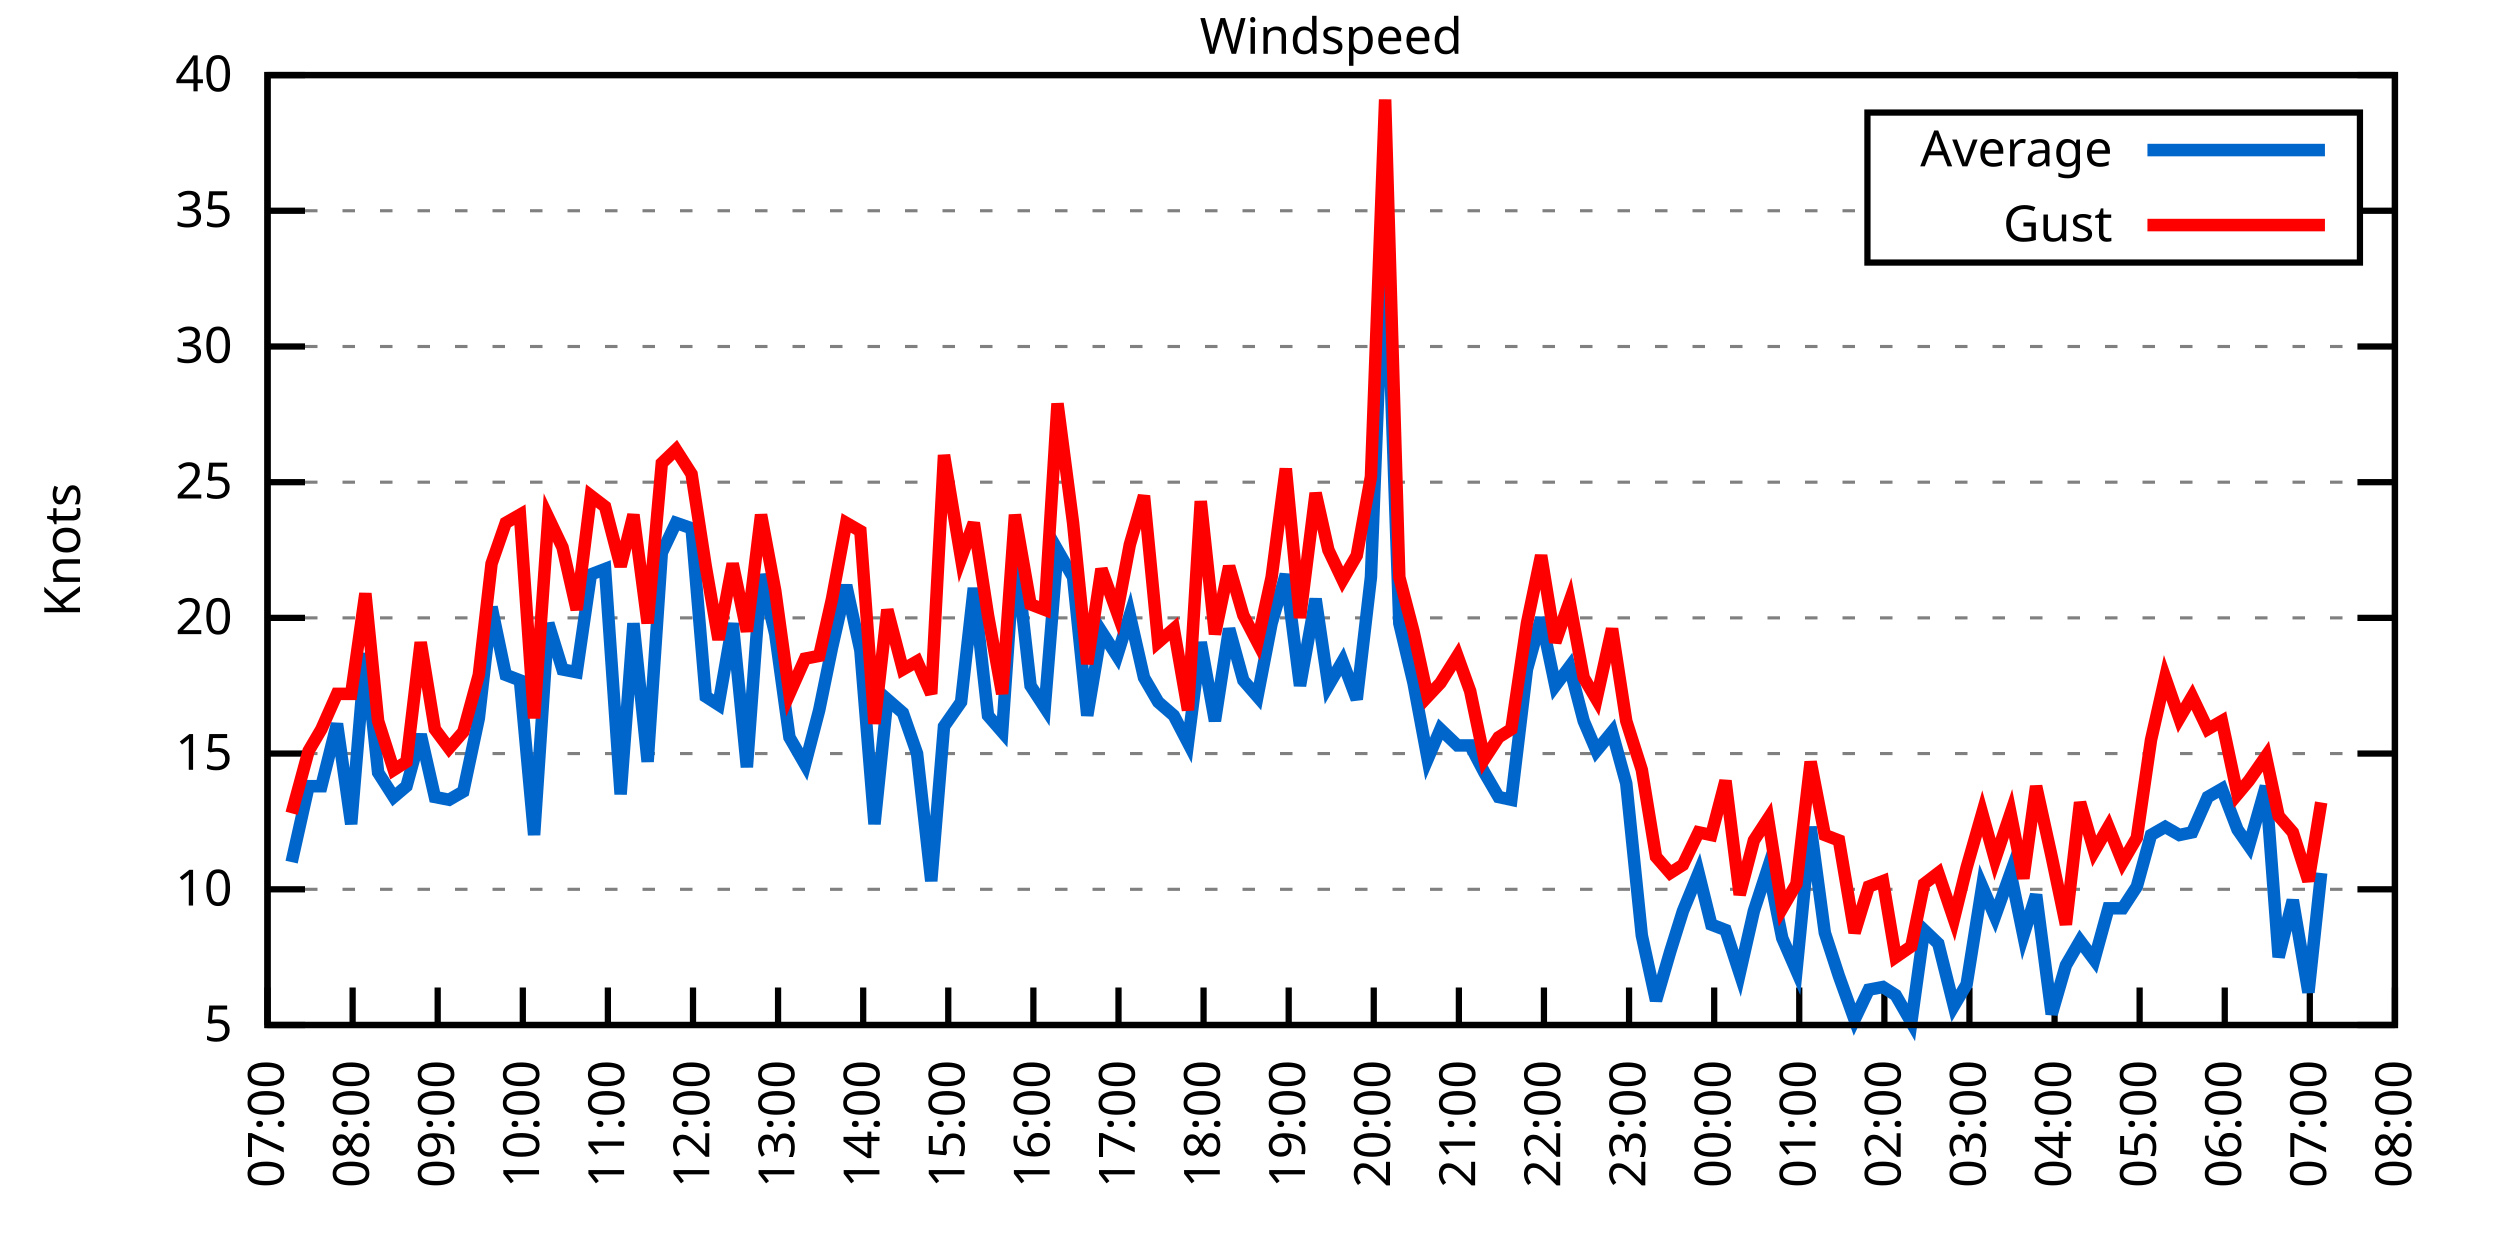
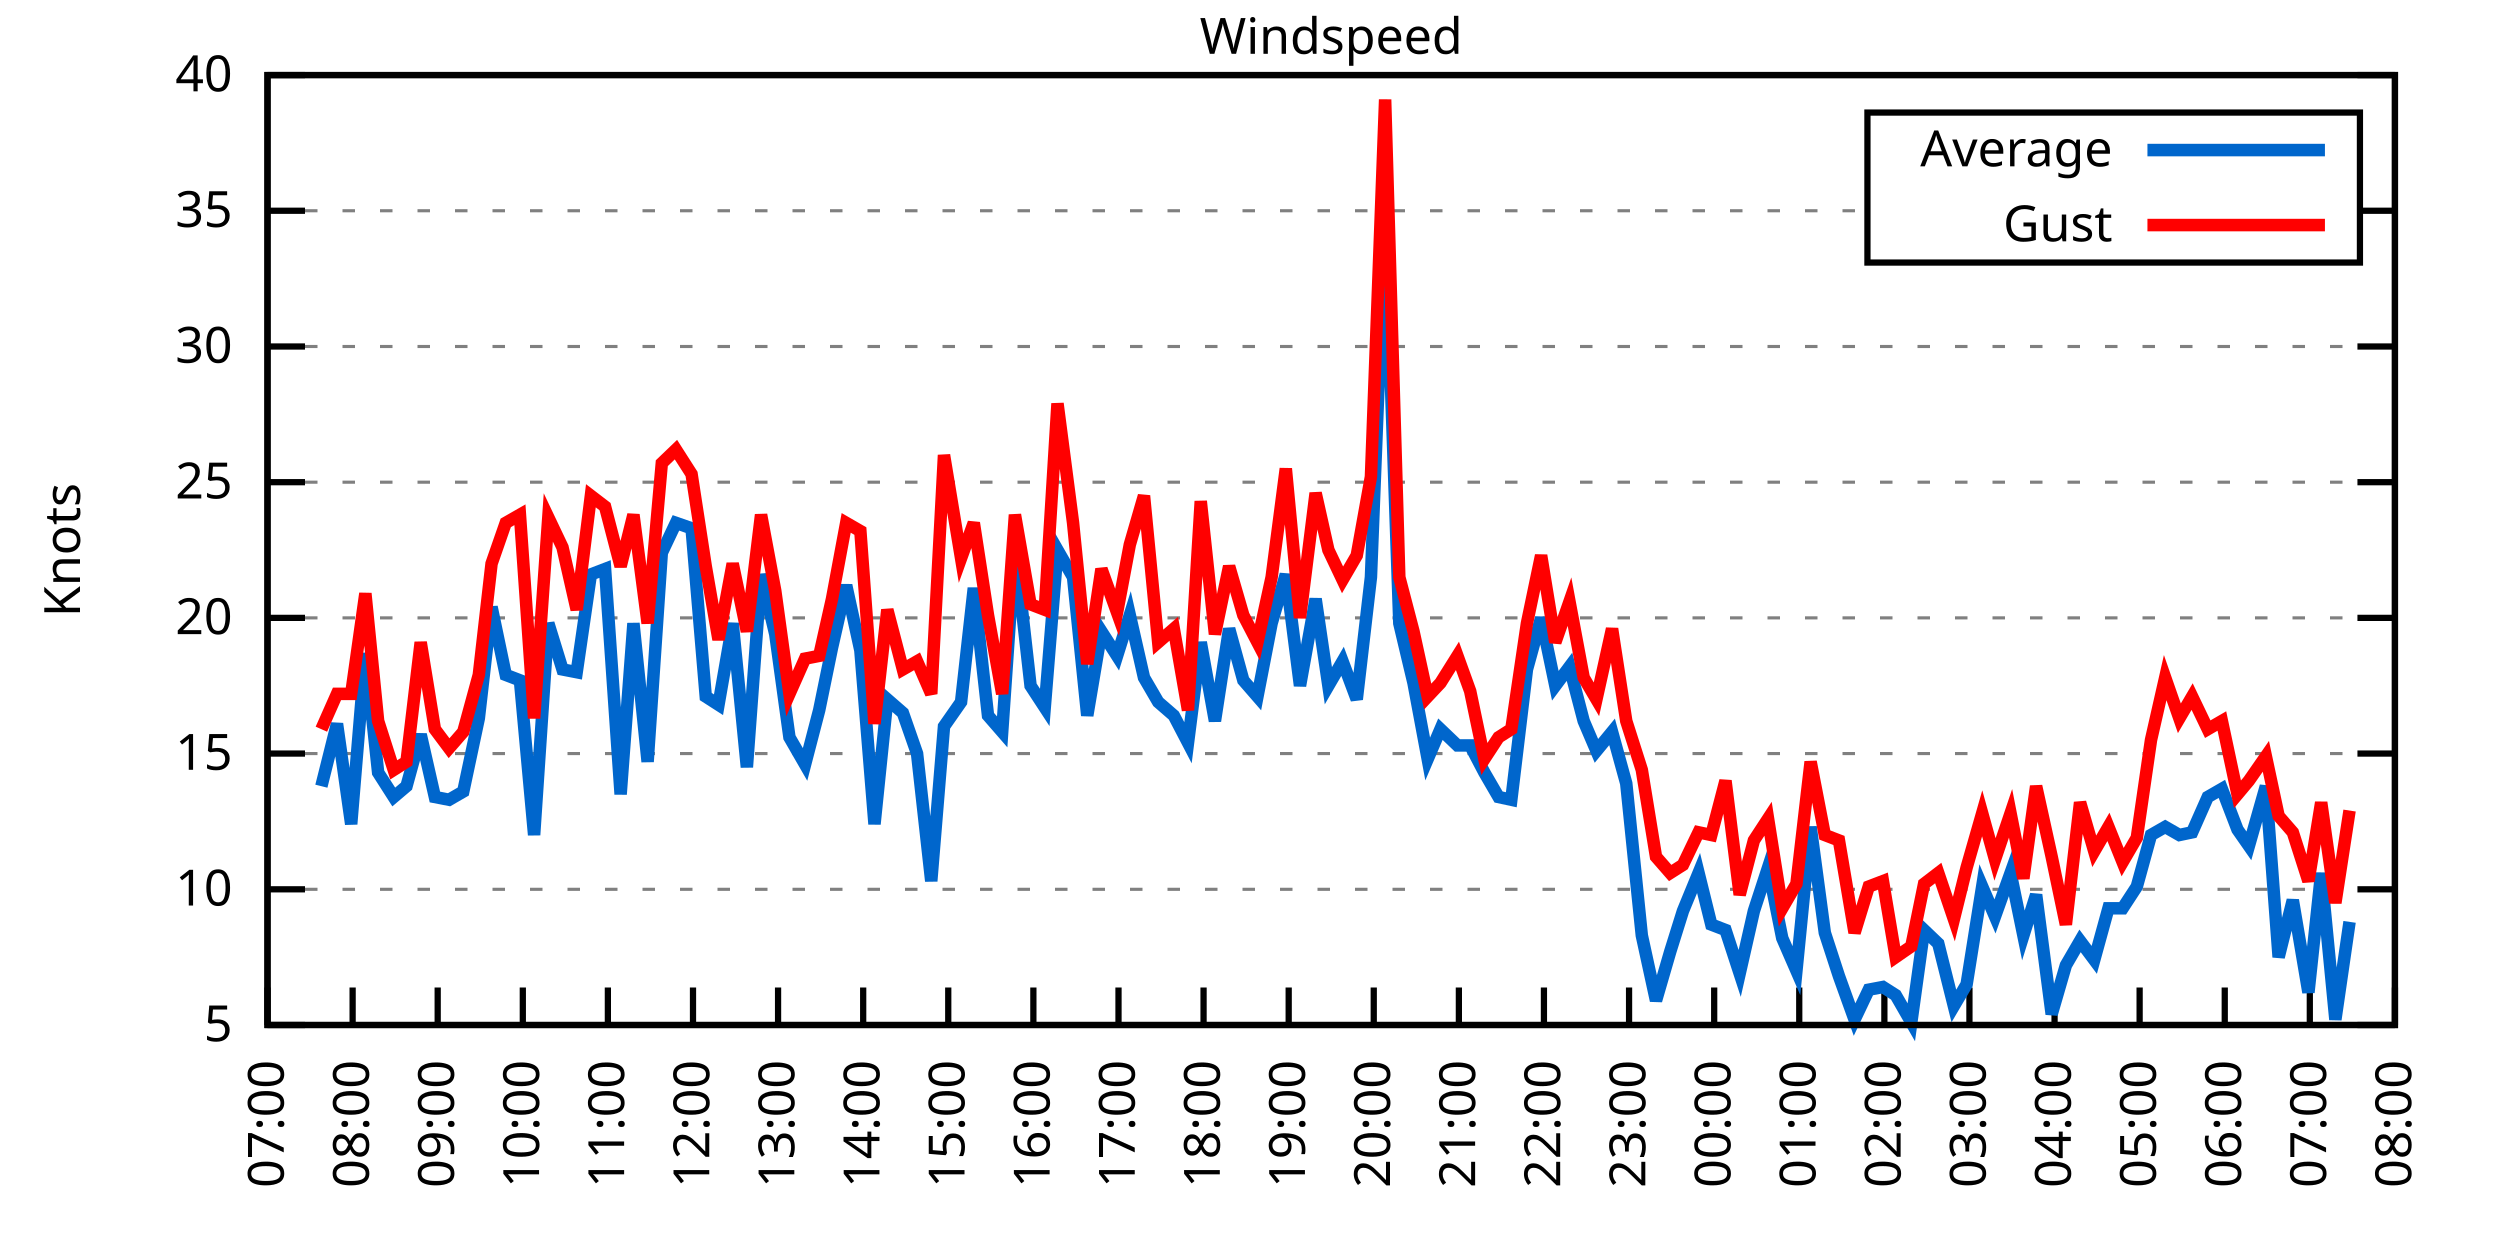
<svg xmlns="http://www.w3.org/2000/svg" xmlns:xlink="http://www.w3.org/1999/xlink" width="400" height="200" viewBox="0 0 400 200">
  <g id="gnuplot_canvas">
    <rect x="0" y="0" width="400" height="200" fill="none" />
    <defs>
      <circle id="gpDot" r="0.5" stroke-width="0.5" stroke="currentColor" />
      <path id="gpPt0" stroke-width="0.333" stroke="currentColor" d="M-1,0 h2 M0,-1 v2" />
      <path id="gpPt1" stroke-width="0.333" stroke="currentColor" d="M-1,-1 L1,1 M1,-1 L-1,1" />
      <path id="gpPt2" stroke-width="0.333" stroke="currentColor" d="M-1,0 L1,0 M0,-1 L0,1 M-1,-1 L1,1 M-1,1 L1,-1" />
      <rect id="gpPt3" stroke-width="0.333" stroke="currentColor" x="-1" y="-1" width="2" height="2" />
      <rect id="gpPt4" stroke-width="0.333" stroke="currentColor" fill="currentColor" x="-1" y="-1" width="2" height="2" />
      <circle id="gpPt5" stroke-width="0.333" stroke="currentColor" cx="0" cy="0" r="1" />
      <use xlink:href="#gpPt5" id="gpPt6" fill="currentColor" stroke="none" />
      <path id="gpPt7" stroke-width="0.333" stroke="currentColor" d="M0,-1.33 L-1.33,0.67 L1.33,0.67 z" />
      <use xlink:href="#gpPt7" id="gpPt8" fill="currentColor" stroke="none" />
      <use xlink:href="#gpPt7" id="gpPt9" stroke="currentColor" transform="rotate(180)" />
      <use xlink:href="#gpPt9" id="gpPt10" fill="currentColor" stroke="none" />
      <use xlink:href="#gpPt3" id="gpPt11" stroke="currentColor" transform="rotate(45)" />
      <use xlink:href="#gpPt11" id="gpPt12" fill="currentColor" stroke="none" />
      <path id="gpPt13" stroke-width="0.333" stroke="currentColor" d="M0,1.330 L1.265,0.411 L0.782,-1.067 L-0.782,-1.076 L-1.265,0.411 z" />
      <use xlink:href="#gpPt13" id="gpPt14" fill="currentColor" stroke="none" />
      <filter id="textbox" filterUnits="objectBoundingBox" x="0" y="0" height="1" width="1">
        <feFlood flood-color="white" flood-opacity="1" result="bgnd" />
        <feComposite in="SourceGraphic" in2="bgnd" operator="atop" />
      </filter>
      <filter id="greybox" filterUnits="objectBoundingBox" x="0" y="0" height="1" width="1">
        <feFlood flood-color="lightgrey" flood-opacity="1" result="grey" />
        <feComposite in="SourceGraphic" in2="grey" operator="atop" />
      </filter>
    </defs>
    <g fill="none" color="white" stroke="currentColor" stroke-width="1.00" stroke-linecap="butt" stroke-linejoin="miter">
</g>
    <g fill="none" color="black" stroke="currentColor" stroke-width="1.00" stroke-linecap="butt" stroke-linejoin="miter">
      <g stroke="none" shape-rendering="crispEdges">
        <polygon fill="rgb(255, 255, 255)" points="42.80,164.00 383.18,164.00 383.18,12.02 42.80,12.02 " />
      </g>
    </g>
    <g fill="none" color="black" stroke="currentColor" stroke-width="1.00" stroke-linecap="butt" stroke-linejoin="miter">
</g>
    <g fill="none" color="black" stroke="black" stroke-width="0.50" stroke-linecap="butt" stroke-linejoin="miter">
</g>
    <g fill="none" color="gray" stroke="currentColor" stroke-width="0.50" stroke-linecap="butt" stroke-linejoin="miter">
      <path stroke="gray" stroke-dasharray="2,4" class="gridline" d="M42.80,164.00 L383.19,164.00  " />
    </g>
    <g fill="none" color="gray" stroke="gray" stroke-width="1.00" stroke-linecap="butt" stroke-linejoin="miter">
</g>
    <g fill="none" color="black" stroke="currentColor" stroke-width="1.00" stroke-linecap="butt" stroke-linejoin="miter">
      <path stroke="black" d="M42.80,164.00 L48.80,164.00 M383.19,164.00 L377.19,164.00  " />
      <g transform="translate(37.20,166.60)" stroke="none" fill="black" font-family="Sans" font-size="8.00" text-anchor="end">
        <text>
          <tspan font-family="Sans"> 5</tspan>
        </text>
      </g>
    </g>
    <g fill="none" color="black" stroke="currentColor" stroke-width="1.00" stroke-linecap="butt" stroke-linejoin="miter">
</g>
    <g fill="none" color="black" stroke="black" stroke-width="0.50" stroke-linecap="butt" stroke-linejoin="miter">
</g>
    <g fill="none" color="gray" stroke="currentColor" stroke-width="0.50" stroke-linecap="butt" stroke-linejoin="miter">
      <path stroke="gray" stroke-dasharray="2,4" class="gridline" d="M42.80,142.29 L383.19,142.29  " />
    </g>
    <g fill="none" color="gray" stroke="gray" stroke-width="1.00" stroke-linecap="butt" stroke-linejoin="miter">
</g>
    <g fill="none" color="black" stroke="currentColor" stroke-width="1.00" stroke-linecap="butt" stroke-linejoin="miter">
      <path stroke="black" d="M42.80,142.29 L48.80,142.29 M383.19,142.29 L377.19,142.29  " />
      <g transform="translate(37.20,144.89)" stroke="none" fill="black" font-family="Sans" font-size="8.00" text-anchor="end">
        <text>
          <tspan font-family="Sans"> 10</tspan>
        </text>
      </g>
    </g>
    <g fill="none" color="black" stroke="currentColor" stroke-width="1.00" stroke-linecap="butt" stroke-linejoin="miter">
</g>
    <g fill="none" color="black" stroke="black" stroke-width="0.50" stroke-linecap="butt" stroke-linejoin="miter">
</g>
    <g fill="none" color="gray" stroke="currentColor" stroke-width="0.50" stroke-linecap="butt" stroke-linejoin="miter">
      <path stroke="gray" stroke-dasharray="2,4" class="gridline" d="M42.80,120.57 L383.19,120.57  " />
    </g>
    <g fill="none" color="gray" stroke="gray" stroke-width="1.00" stroke-linecap="butt" stroke-linejoin="miter">
</g>
    <g fill="none" color="black" stroke="currentColor" stroke-width="1.00" stroke-linecap="butt" stroke-linejoin="miter">
      <path stroke="black" d="M42.80,120.57 L48.80,120.57 M383.19,120.57 L377.19,120.57  " />
      <g transform="translate(37.20,123.17)" stroke="none" fill="black" font-family="Sans" font-size="8.00" text-anchor="end">
        <text>
          <tspan font-family="Sans"> 15</tspan>
        </text>
      </g>
    </g>
    <g fill="none" color="black" stroke="currentColor" stroke-width="1.00" stroke-linecap="butt" stroke-linejoin="miter">
</g>
    <g fill="none" color="black" stroke="black" stroke-width="0.50" stroke-linecap="butt" stroke-linejoin="miter">
</g>
    <g fill="none" color="gray" stroke="currentColor" stroke-width="0.50" stroke-linecap="butt" stroke-linejoin="miter">
      <path stroke="gray" stroke-dasharray="2,4" class="gridline" d="M42.80,98.86 L383.19,98.86  " />
    </g>
    <g fill="none" color="gray" stroke="gray" stroke-width="1.00" stroke-linecap="butt" stroke-linejoin="miter">
</g>
    <g fill="none" color="black" stroke="currentColor" stroke-width="1.00" stroke-linecap="butt" stroke-linejoin="miter">
      <path stroke="black" d="M42.80,98.86 L48.80,98.86 M383.19,98.86 L377.19,98.86  " />
      <g transform="translate(37.20,101.46)" stroke="none" fill="black" font-family="Sans" font-size="8.00" text-anchor="end">
        <text>
          <tspan font-family="Sans"> 20</tspan>
        </text>
      </g>
    </g>
    <g fill="none" color="black" stroke="currentColor" stroke-width="1.00" stroke-linecap="butt" stroke-linejoin="miter">
</g>
    <g fill="none" color="black" stroke="black" stroke-width="0.50" stroke-linecap="butt" stroke-linejoin="miter">
</g>
    <g fill="none" color="gray" stroke="currentColor" stroke-width="0.50" stroke-linecap="butt" stroke-linejoin="miter">
      <path stroke="gray" stroke-dasharray="2,4" class="gridline" d="M42.80,77.15 L383.19,77.15  " />
    </g>
    <g fill="none" color="gray" stroke="gray" stroke-width="1.00" stroke-linecap="butt" stroke-linejoin="miter">
</g>
    <g fill="none" color="black" stroke="currentColor" stroke-width="1.00" stroke-linecap="butt" stroke-linejoin="miter">
      <path stroke="black" d="M42.80,77.15 L48.80,77.15 M383.19,77.15 L377.19,77.15  " />
      <g transform="translate(37.20,79.75)" stroke="none" fill="black" font-family="Sans" font-size="8.00" text-anchor="end">
        <text>
          <tspan font-family="Sans"> 25</tspan>
        </text>
      </g>
    </g>
    <g fill="none" color="black" stroke="currentColor" stroke-width="1.00" stroke-linecap="butt" stroke-linejoin="miter">
</g>
    <g fill="none" color="black" stroke="black" stroke-width="0.50" stroke-linecap="butt" stroke-linejoin="miter">
</g>
    <g fill="none" color="gray" stroke="currentColor" stroke-width="0.50" stroke-linecap="butt" stroke-linejoin="miter">
      <path stroke="gray" stroke-dasharray="2,4" class="gridline" d="M42.80,55.44 L383.19,55.44  " />
    </g>
    <g fill="none" color="gray" stroke="gray" stroke-width="1.00" stroke-linecap="butt" stroke-linejoin="miter">
</g>
    <g fill="none" color="black" stroke="currentColor" stroke-width="1.00" stroke-linecap="butt" stroke-linejoin="miter">
      <path stroke="black" d="M42.80,55.44 L48.80,55.44 M383.19,55.44 L377.19,55.44  " />
      <g transform="translate(37.20,58.04)" stroke="none" fill="black" font-family="Sans" font-size="8.00" text-anchor="end">
        <text>
          <tspan font-family="Sans"> 30</tspan>
        </text>
      </g>
    </g>
    <g fill="none" color="black" stroke="currentColor" stroke-width="1.00" stroke-linecap="butt" stroke-linejoin="miter">
</g>
    <g fill="none" color="black" stroke="black" stroke-width="0.50" stroke-linecap="butt" stroke-linejoin="miter">
</g>
    <g fill="none" color="gray" stroke="currentColor" stroke-width="0.50" stroke-linecap="butt" stroke-linejoin="miter">
      <path stroke="gray" stroke-dasharray="2,4" class="gridline" d="M42.80,33.72 L298.79,33.72 M377.59,33.72 L383.19,33.72  " />
    </g>
    <g fill="none" color="gray" stroke="gray" stroke-width="1.00" stroke-linecap="butt" stroke-linejoin="miter">
</g>
    <g fill="none" color="black" stroke="currentColor" stroke-width="1.00" stroke-linecap="butt" stroke-linejoin="miter">
      <path stroke="black" d="M42.80,33.72 L48.80,33.72 M383.19,33.72 L377.19,33.72  " />
      <g transform="translate(37.20,36.32)" stroke="none" fill="black" font-family="Sans" font-size="8.00" text-anchor="end">
        <text>
          <tspan font-family="Sans"> 35</tspan>
        </text>
      </g>
    </g>
    <g fill="none" color="black" stroke="currentColor" stroke-width="1.00" stroke-linecap="butt" stroke-linejoin="miter">
</g>
    <g fill="none" color="black" stroke="black" stroke-width="0.50" stroke-linecap="butt" stroke-linejoin="miter">
</g>
    <g fill="none" color="gray" stroke="currentColor" stroke-width="0.50" stroke-linecap="butt" stroke-linejoin="miter">
      <path stroke="gray" stroke-dasharray="2,4" class="gridline" d="M42.80,12.01 L383.19,12.01  " />
    </g>
    <g fill="none" color="gray" stroke="gray" stroke-width="1.00" stroke-linecap="butt" stroke-linejoin="miter">
</g>
    <g fill="none" color="black" stroke="currentColor" stroke-width="1.00" stroke-linecap="butt" stroke-linejoin="miter">
      <path stroke="black" d="M42.80,12.01 L48.80,12.01 M383.19,12.01 L377.19,12.01  " />
      <g transform="translate(37.20,14.61)" stroke="none" fill="black" font-family="Sans" font-size="8.00" text-anchor="end">
        <text>
          <tspan font-family="Sans"> 40</tspan>
        </text>
      </g>
    </g>
    <g fill="none" color="black" stroke="currentColor" stroke-width="1.00" stroke-linecap="butt" stroke-linejoin="miter">
      <path stroke="black" d="M42.80,164.00 L42.80,158.00  " />
      <g transform="translate(45.40,169.60) rotate(270.00)" stroke="none" fill="black" font-family="Sans" font-size="8.00" text-anchor="end">
        <text>
          <tspan font-family="Sans">07:00</tspan>
        </text>
      </g>
    </g>
    <g fill="none" color="black" stroke="currentColor" stroke-width="1.00" stroke-linecap="butt" stroke-linejoin="miter">
      <path stroke="black" d="M56.42,164.00 L56.42,158.00  " />
      <g transform="translate(59.02,169.60) rotate(270.00)" stroke="none" fill="black" font-family="Sans" font-size="8.00" text-anchor="end">
        <text>
          <tspan font-family="Sans">08:00</tspan>
        </text>
      </g>
    </g>
    <g fill="none" color="black" stroke="currentColor" stroke-width="1.00" stroke-linecap="butt" stroke-linejoin="miter">
      <path stroke="black" d="M70.03,164.00 L70.03,158.00  " />
      <g transform="translate(72.63,169.60) rotate(270.00)" stroke="none" fill="black" font-family="Sans" font-size="8.00" text-anchor="end">
        <text>
          <tspan font-family="Sans">09:00</tspan>
        </text>
      </g>
    </g>
    <g fill="none" color="black" stroke="currentColor" stroke-width="1.00" stroke-linecap="butt" stroke-linejoin="miter">
      <path stroke="black" d="M83.65,164.00 L83.65,158.00  " />
      <g transform="translate(86.25,169.60) rotate(270.00)" stroke="none" fill="black" font-family="Sans" font-size="8.00" text-anchor="end">
        <text>
          <tspan font-family="Sans">10:00</tspan>
        </text>
      </g>
    </g>
    <g fill="none" color="black" stroke="currentColor" stroke-width="1.00" stroke-linecap="butt" stroke-linejoin="miter">
      <path stroke="black" d="M97.26,164.00 L97.26,158.00  " />
      <g transform="translate(99.86,169.60) rotate(270.00)" stroke="none" fill="black" font-family="Sans" font-size="8.00" text-anchor="end">
        <text>
          <tspan font-family="Sans">11:00</tspan>
        </text>
      </g>
    </g>
    <g fill="none" color="black" stroke="currentColor" stroke-width="1.00" stroke-linecap="butt" stroke-linejoin="miter">
      <path stroke="black" d="M110.88,164.00 L110.88,158.00  " />
      <g transform="translate(113.48,169.60) rotate(270.00)" stroke="none" fill="black" font-family="Sans" font-size="8.00" text-anchor="end">
        <text>
          <tspan font-family="Sans">12:00</tspan>
        </text>
      </g>
    </g>
    <g fill="none" color="black" stroke="currentColor" stroke-width="1.00" stroke-linecap="butt" stroke-linejoin="miter">
      <path stroke="black" d="M124.49,164.00 L124.49,158.00  " />
      <g transform="translate(127.09,169.60) rotate(270.00)" stroke="none" fill="black" font-family="Sans" font-size="8.00" text-anchor="end">
        <text>
          <tspan font-family="Sans">13:00</tspan>
        </text>
      </g>
    </g>
    <g fill="none" color="black" stroke="currentColor" stroke-width="1.00" stroke-linecap="butt" stroke-linejoin="miter">
      <path stroke="black" d="M138.11,164.00 L138.11,158.00  " />
      <g transform="translate(140.71,169.60) rotate(270.00)" stroke="none" fill="black" font-family="Sans" font-size="8.00" text-anchor="end">
        <text>
          <tspan font-family="Sans">14:00</tspan>
        </text>
      </g>
    </g>
    <g fill="none" color="black" stroke="currentColor" stroke-width="1.00" stroke-linecap="butt" stroke-linejoin="miter">
      <path stroke="black" d="M151.72,164.00 L151.72,158.00  " />
      <g transform="translate(154.32,169.60) rotate(270.00)" stroke="none" fill="black" font-family="Sans" font-size="8.00" text-anchor="end">
        <text>
          <tspan font-family="Sans">15:00</tspan>
        </text>
      </g>
    </g>
    <g fill="none" color="black" stroke="currentColor" stroke-width="1.00" stroke-linecap="butt" stroke-linejoin="miter">
      <path stroke="black" d="M165.34,164.00 L165.34,158.00  " />
      <g transform="translate(167.94,169.60) rotate(270.00)" stroke="none" fill="black" font-family="Sans" font-size="8.00" text-anchor="end">
        <text>
          <tspan font-family="Sans">16:00</tspan>
        </text>
      </g>
    </g>
    <g fill="none" color="black" stroke="currentColor" stroke-width="1.00" stroke-linecap="butt" stroke-linejoin="miter">
      <path stroke="black" d="M178.96,164.00 L178.96,158.00  " />
      <g transform="translate(181.56,169.60) rotate(270.00)" stroke="none" fill="black" font-family="Sans" font-size="8.00" text-anchor="end">
        <text>
          <tspan font-family="Sans">17:00</tspan>
        </text>
      </g>
    </g>
    <g fill="none" color="black" stroke="currentColor" stroke-width="1.00" stroke-linecap="butt" stroke-linejoin="miter">
      <path stroke="black" d="M192.57,164.00 L192.57,158.00  " />
      <g transform="translate(195.17,169.60) rotate(270.00)" stroke="none" fill="black" font-family="Sans" font-size="8.00" text-anchor="end">
        <text>
          <tspan font-family="Sans">18:00</tspan>
        </text>
      </g>
    </g>
    <g fill="none" color="black" stroke="currentColor" stroke-width="1.00" stroke-linecap="butt" stroke-linejoin="miter">
      <path stroke="black" d="M206.19,164.00 L206.19,158.00  " />
      <g transform="translate(208.79,169.60) rotate(270.00)" stroke="none" fill="black" font-family="Sans" font-size="8.00" text-anchor="end">
        <text>
          <tspan font-family="Sans">19:00</tspan>
        </text>
      </g>
    </g>
    <g fill="none" color="black" stroke="currentColor" stroke-width="1.00" stroke-linecap="butt" stroke-linejoin="miter">
      <path stroke="black" d="M219.80,164.00 L219.80,158.00  " />
      <g transform="translate(222.40,169.60) rotate(270.00)" stroke="none" fill="black" font-family="Sans" font-size="8.00" text-anchor="end">
        <text>
          <tspan font-family="Sans">20:00</tspan>
        </text>
      </g>
    </g>
    <g fill="none" color="black" stroke="currentColor" stroke-width="1.00" stroke-linecap="butt" stroke-linejoin="miter">
      <path stroke="black" d="M233.42,164.00 L233.42,158.00  " />
      <g transform="translate(236.02,169.60) rotate(270.00)" stroke="none" fill="black" font-family="Sans" font-size="8.00" text-anchor="end">
        <text>
          <tspan font-family="Sans">21:00</tspan>
        </text>
      </g>
    </g>
    <g fill="none" color="black" stroke="currentColor" stroke-width="1.00" stroke-linecap="butt" stroke-linejoin="miter">
      <path stroke="black" d="M247.03,164.00 L247.03,158.00  " />
      <g transform="translate(249.63,169.60) rotate(270.00)" stroke="none" fill="black" font-family="Sans" font-size="8.00" text-anchor="end">
        <text>
          <tspan font-family="Sans">22:00</tspan>
        </text>
      </g>
    </g>
    <g fill="none" color="black" stroke="currentColor" stroke-width="1.00" stroke-linecap="butt" stroke-linejoin="miter">
      <path stroke="black" d="M260.65,164.00 L260.65,158.00  " />
      <g transform="translate(263.25,169.60) rotate(270.00)" stroke="none" fill="black" font-family="Sans" font-size="8.00" text-anchor="end">
        <text>
          <tspan font-family="Sans">23:00</tspan>
        </text>
      </g>
    </g>
    <g fill="none" color="black" stroke="currentColor" stroke-width="1.00" stroke-linecap="butt" stroke-linejoin="miter">
      <path stroke="black" d="M274.27,164.00 L274.27,158.00  " />
      <g transform="translate(276.87,169.60) rotate(270.00)" stroke="none" fill="black" font-family="Sans" font-size="8.00" text-anchor="end">
        <text>
          <tspan font-family="Sans">00:00</tspan>
        </text>
      </g>
    </g>
    <g fill="none" color="black" stroke="currentColor" stroke-width="1.00" stroke-linecap="butt" stroke-linejoin="miter">
      <path stroke="black" d="M287.88,164.00 L287.88,158.00  " />
      <g transform="translate(290.48,169.60) rotate(270.00)" stroke="none" fill="black" font-family="Sans" font-size="8.00" text-anchor="end">
        <text>
          <tspan font-family="Sans">01:00</tspan>
        </text>
      </g>
    </g>
    <g fill="none" color="black" stroke="currentColor" stroke-width="1.00" stroke-linecap="butt" stroke-linejoin="miter">
      <path stroke="black" d="M301.50,164.00 L301.50,158.00  " />
      <g transform="translate(304.10,169.60) rotate(270.00)" stroke="none" fill="black" font-family="Sans" font-size="8.00" text-anchor="end">
        <text>
          <tspan font-family="Sans">02:00</tspan>
        </text>
      </g>
    </g>
    <g fill="none" color="black" stroke="currentColor" stroke-width="1.00" stroke-linecap="butt" stroke-linejoin="miter">
      <path stroke="black" d="M315.11,164.00 L315.11,158.00  " />
      <g transform="translate(317.71,169.60) rotate(270.00)" stroke="none" fill="black" font-family="Sans" font-size="8.00" text-anchor="end">
        <text>
          <tspan font-family="Sans">03:00</tspan>
        </text>
      </g>
    </g>
    <g fill="none" color="black" stroke="currentColor" stroke-width="1.00" stroke-linecap="butt" stroke-linejoin="miter">
      <path stroke="black" d="M328.73,164.00 L328.73,158.00  " />
      <g transform="translate(331.33,169.60) rotate(270.00)" stroke="none" fill="black" font-family="Sans" font-size="8.00" text-anchor="end">
        <text>
          <tspan font-family="Sans">04:00</tspan>
        </text>
      </g>
    </g>
    <g fill="none" color="black" stroke="currentColor" stroke-width="1.00" stroke-linecap="butt" stroke-linejoin="miter">
      <path stroke="black" d="M342.34,164.00 L342.34,158.00  " />
      <g transform="translate(344.94,169.60) rotate(270.00)" stroke="none" fill="black" font-family="Sans" font-size="8.00" text-anchor="end">
        <text>
          <tspan font-family="Sans">05:00</tspan>
        </text>
      </g>
    </g>
    <g fill="none" color="black" stroke="currentColor" stroke-width="1.00" stroke-linecap="butt" stroke-linejoin="miter">
      <path stroke="black" d="M355.96,164.00 L355.96,158.00  " />
      <g transform="translate(358.56,169.60) rotate(270.00)" stroke="none" fill="black" font-family="Sans" font-size="8.00" text-anchor="end">
        <text>
          <tspan font-family="Sans">06:00</tspan>
        </text>
      </g>
    </g>
    <g fill="none" color="black" stroke="currentColor" stroke-width="1.00" stroke-linecap="butt" stroke-linejoin="miter">
      <path stroke="black" d="M369.57,164.00 L369.57,158.00  " />
      <g transform="translate(372.17,169.60) rotate(270.00)" stroke="none" fill="black" font-family="Sans" font-size="8.00" text-anchor="end">
        <text>
          <tspan font-family="Sans">07:00</tspan>
        </text>
      </g>
    </g>
    <g fill="none" color="black" stroke="currentColor" stroke-width="1.00" stroke-linecap="butt" stroke-linejoin="miter">
      <path stroke="black" d="M383.19,164.00 L383.19,158.00  " />
      <g transform="translate(385.79,169.60) rotate(270.00)" stroke="none" fill="black" font-family="Sans" font-size="8.00" text-anchor="end">
        <text>
          <tspan font-family="Sans">08:00</tspan>
        </text>
      </g>
    </g>
    <g fill="none" color="black" stroke="currentColor" stroke-width="1.00" stroke-linecap="butt" stroke-linejoin="miter">
</g>
    <g fill="none" color="black" stroke="currentColor" stroke-width="1.00" stroke-linecap="butt" stroke-linejoin="miter">
      <path stroke="black" d="M42.80,12.01 L42.80,164.00 L383.19,164.00 L383.19,12.01 L42.80,12.01 Z  " />
    </g>
    <g fill="none" color="black" stroke="currentColor" stroke-width="1.00" stroke-linecap="butt" stroke-linejoin="miter">
</g>
    <g fill="none" color="black" stroke="currentColor" stroke-width="1.00" stroke-linecap="butt" stroke-linejoin="miter">
      <path stroke="black" d="M298.79,42.01 L298.79,18.01 L377.59,18.01 L377.59,42.01 L298.79,42.01 Z  " />
    </g>
    <g id="Windspeed_plot_1">
      <g fill="none" color="white" stroke="black" stroke-width="2.00" stroke-linecap="butt" stroke-linejoin="miter">
</g>
      <g fill="none" color="black" stroke="currentColor" stroke-width="2.00" stroke-linecap="butt" stroke-linejoin="miter">
        <g transform="translate(337.99,26.61)" stroke="none" fill="black" font-family="Sans" font-size="8.00" text-anchor="end">
          <text>
            <tspan font-family="Sans">Average</tspan>
          </text>
        </g>
      </g>
      <g fill="none" color="black" stroke="currentColor" stroke-width="2.00" stroke-linecap="butt" stroke-linejoin="miter">
-         <path stroke="rgb(  0, 102, 204)" d="M343.59,24.01 L371.99,24.01 M46.66,137.94 L49.38,125.79 L51.42,125.79 L53.92,115.80 L56.19,131.86 L58.46,104.51   L60.50,123.61 L63.00,127.52 L65.04,125.79 L67.31,117.53 L69.58,127.52 L71.85,127.96 L74.12,126.65 L76.61,114.93   L78.65,97.12 L80.92,107.98 L83.19,108.85 L85.46,133.60 L87.73,99.73 L90.00,107.11 L92.27,107.55 L94.54,91.91   L96.81,91.04 L99.30,127.09 L101.35,99.73 L103.62,121.88 L105.89,88.44 L108.15,83.66 L110.65,84.53 L112.92,111.45   L114.96,112.76 L117.23,99.73 L119.50,122.75 L121.77,91.91 L124.04,101.47 L126.31,117.97 L128.81,122.31 L131.07,113.63   L133.12,103.64 L135.39,93.65 L137.66,104.07 L139.92,131.86 L141.97,111.89 L144.46,114.06 L146.73,120.57 L149.00,140.98   L151.04,116.23 L153.77,112.32 L155.81,94.08 L158.08,114.49 L160.35,117.10 L162.39,87.57 L164.89,109.72 L167.16,113.19   L169.20,88.00 L171.69,92.35 L173.96,114.49 L176.23,101.03 L178.73,104.94 L180.77,98.43 L183.04,108.42 L185.31,112.32   L187.81,114.49 L190.08,118.84 L192.12,102.77 L194.39,115.36 L196.66,100.60 L198.93,108.85 L201.19,111.45 L203.46,99.73   L205.73,91.91 L208.00,109.72 L210.50,95.82 L212.54,109.72 L214.81,105.81 L217.08,111.89 L219.35,92.35 L221.62,35.03   L223.89,99.73 L226.16,109.28 L228.43,121.44 L230.47,116.67 L233.19,119.27 L235.23,119.27 L237.50,123.61 L239.77,127.52   L241.81,127.96 L244.31,107.11 L246.58,98.86 L248.85,109.72 L251.12,106.68 L253.39,115.36 L255.43,120.14 L257.93,117.10   L260.20,125.35 L262.69,149.67 L264.96,160.09 L267.23,152.28 L269.27,145.76 L271.77,139.68 L273.81,147.93 L276.08,148.80   L278.35,155.75 L280.62,145.76 L282.89,138.81 L285.16,150.10 L287.43,155.31 L289.70,132.30 L291.97,149.24 L294.23,156.18   L296.73,163.13 L299.00,158.35 L301.27,157.92 L303.31,159.22 L305.81,163.57 L307.85,148.80 L310.12,150.97 L312.62,160.96   L314.66,157.49 L317.15,141.85 L319.20,146.63 L321.69,139.68 L323.74,149.67 L325.78,143.16 L328.27,162.26 L330.54,154.45   L332.81,150.54 L335.08,153.58 L337.35,145.33 L339.62,145.33 L341.89,141.85 L344.16,133.60 L346.43,132.30 L348.70,133.60   L350.74,133.17 L353.24,127.52 L355.50,126.22 L358.00,132.73 L359.82,135.34 L362.54,125.79 L364.58,153.14 L366.85,144.02   L369.35,158.79 L371.39,139.68  " />
+         <path stroke="rgb(  0, 102, 204)" d="M343.59,24.01 L371.99,24.01 M51.42,125.79 L53.92,115.80 L56.19,131.86 L58.46,104.51 L60.50,123.61 L63.00,127.52   L65.04,125.79 L67.31,117.53 L69.58,127.52 L71.85,127.96 L74.12,126.65 L76.61,114.93 L78.65,97.12 L80.92,107.98   L83.19,108.85 L85.46,133.60 L87.73,99.73 L90.00,107.11 L92.27,107.55 L94.54,91.91 L96.81,91.04 L99.30,127.09   L101.35,99.73 L103.62,121.88 L105.89,88.44 L108.15,83.66 L110.65,84.53 L112.92,111.45 L114.96,112.76 L117.23,99.73   L119.50,122.75 L121.77,91.91 L124.04,101.47 L126.31,117.97 L128.81,122.31 L131.07,113.63 L133.12,103.64 L135.39,93.65   L137.66,104.07 L139.92,131.86 L141.97,111.89 L144.46,114.06 L146.73,120.57 L149.00,140.98 L151.04,116.23 L153.77,112.32   L155.81,94.08 L158.08,114.49 L160.35,117.10 L162.39,87.57 L164.89,109.72 L167.16,113.19 L169.20,88.00 L171.69,92.35   L173.96,114.49 L176.23,101.03 L178.73,104.94 L180.77,98.43 L183.04,108.42 L185.31,112.32 L187.81,114.49 L190.08,118.84   L192.12,102.77 L194.39,115.36 L196.66,100.60 L198.93,108.85 L201.19,111.45 L203.46,99.73 L205.73,91.91 L208.00,109.72   L210.50,95.82 L212.54,109.72 L214.81,105.81 L217.08,111.89 L219.35,92.35 L221.62,35.03 L223.89,99.73 L226.16,109.28   L228.43,121.44 L230.47,116.67 L233.19,119.27 L235.23,119.27 L237.50,123.61 L239.77,127.52 L241.81,127.96 L244.31,107.11   L246.58,98.86 L248.85,109.72 L251.12,106.68 L253.39,115.36 L255.43,120.14 L257.93,117.10 L260.20,125.35 L262.69,149.67   L264.96,160.09 L267.23,152.28 L269.27,145.76 L271.77,139.68 L273.81,147.93 L276.08,148.80 L278.35,155.75 L280.62,145.76   L282.89,138.81 L285.16,150.10 L287.43,155.31 L289.70,132.30 L291.97,149.24 L294.23,156.18 L296.73,163.13 L299.00,158.35   L301.27,157.92 L303.31,159.22 L305.81,163.57 L307.85,148.80 L310.12,150.97 L312.62,160.96 L314.66,157.49 L317.15,141.85   L319.20,146.63 L321.69,139.68 L323.74,149.67 L325.78,143.16 L328.27,162.26 L330.54,154.45 L332.81,150.54 L335.08,153.58   L337.35,145.33 L339.62,145.33 L341.89,141.85 L344.16,133.60 L346.43,132.30 L348.70,133.60 L350.74,133.17 L353.24,127.52   L355.50,126.22 L358.00,132.73 L359.82,135.34 L362.54,125.79 L364.58,153.14 L366.85,144.02 L369.35,158.79 L371.39,139.68   L373.66,163.13 L375.93,147.50  " />
      </g>
    </g>
    <g id="Windspeed_plot_2">
      <g fill="none" color="black" stroke="currentColor" stroke-width="2.00" stroke-linecap="butt" stroke-linejoin="miter">
        <g transform="translate(337.99,38.61)" stroke="none" fill="black" font-family="Sans" font-size="8.00" text-anchor="end">
          <text>
            <tspan font-family="Sans">Gust</tspan>
          </text>
        </g>
      </g>
      <g fill="none" color="black" stroke="currentColor" stroke-width="2.00" stroke-linecap="butt" stroke-linejoin="miter">
-         <path stroke="rgb(255,   0,   0)" d="M343.59,36.01 L371.99,36.01 M46.66,130.13 L49.38,120.14 L51.42,116.67 L53.92,111.02 L56.19,111.02 L58.46,94.95   L60.50,115.36 L63.00,123.18 L65.04,121.88 L67.31,102.77 L69.58,116.67 L71.85,119.71 L74.12,117.10 L76.61,107.98   L78.65,90.18 L80.92,83.66 L83.19,82.36 L85.46,114.93 L87.73,82.79 L90.00,87.57 L92.27,97.56 L94.54,79.32   L96.81,81.06 L99.30,90.61 L101.35,82.36 L103.62,99.73 L105.89,74.11 L108.15,71.94 L110.65,75.85 L112.92,90.61   L114.96,102.34 L117.23,90.18 L119.50,101.03 L121.77,82.36 L124.04,94.52 L126.31,111.02 L128.81,105.38 L131.07,104.94   L133.12,95.82 L135.39,83.66 L137.66,84.97 L139.92,115.80 L141.97,97.56 L144.46,107.11 L146.73,105.81 L149.00,111.02   L151.04,72.81 L153.77,89.31 L155.81,83.66 L158.08,98.43 L160.35,111.02 L162.39,82.36 L164.89,96.69 L167.16,97.56   L169.20,64.56 L171.69,83.66 L173.96,106.24 L176.23,91.04 L178.73,97.99 L180.77,87.14 L183.04,79.32 L185.31,102.77   L187.81,100.60 L190.08,113.63 L192.12,80.19 L194.39,101.47 L196.66,90.61 L198.93,98.43 L201.19,102.77 L203.46,92.35   L205.73,74.98 L208.00,98.86 L210.50,78.89 L212.54,88.00 L214.81,92.78 L217.08,88.87 L219.35,76.28 L221.62,15.92   L223.89,92.35 L226.16,101.03 L228.43,111.45 L230.47,109.28 L233.19,104.94 L235.23,110.59 L237.50,121.44 L239.77,117.97   L241.81,116.67 L244.31,99.73 L246.58,88.87 L248.85,102.77 L251.12,96.26 L253.39,108.42 L255.43,111.89 L257.93,100.60   L260.20,115.36 L262.69,123.18 L264.96,137.08 L267.23,139.68 L269.27,138.38 L271.77,133.17 L273.81,133.60 L276.08,124.92   L278.35,143.16 L280.62,134.47 L282.89,131.00 L285.16,145.33 L287.43,141.42 L289.70,121.88 L291.97,133.60 L294.23,134.47   L296.73,149.24 L299.00,141.85 L301.27,140.98 L303.31,153.14 L305.81,151.41 L307.85,141.42 L310.12,139.68 L312.62,147.06   L314.66,138.81 L317.15,130.13 L319.20,137.51 L321.69,130.13 L323.74,140.55 L325.78,125.79 L328.27,137.08 L330.54,147.93   L332.81,128.39 L335.08,136.21 L337.35,132.30 L339.62,137.94 L341.89,134.04 L344.16,118.40 L346.43,108.42 L348.70,114.93   L350.74,111.45 L353.24,116.67 L355.50,115.36 L358.00,127.09 L359.82,124.92 L362.54,121.01 L364.58,130.56 L366.85,133.17   L369.35,140.98 L371.39,128.39  " />
+         <path stroke="rgb(255,   0,   0)" d="M343.59,36.01 L371.99,36.01 M51.42,116.67 L53.92,111.02 L56.19,111.02 L58.46,94.95 L60.50,115.36 L63.00,123.18   L65.04,121.88 L67.31,102.77 L69.58,116.67 L71.85,119.71 L74.12,117.10 L76.61,107.98 L78.65,90.18 L80.92,83.66   L83.19,82.36 L85.46,114.93 L87.73,82.79 L90.00,87.57 L92.27,97.56 L94.54,79.32 L96.81,81.06 L99.30,90.61   L101.35,82.36 L103.62,99.73 L105.89,74.11 L108.15,71.94 L110.65,75.85 L112.92,90.61 L114.96,102.34 L117.23,90.18   L119.50,101.03 L121.77,82.36 L124.04,94.52 L126.31,111.02 L128.81,105.38 L131.07,104.94 L133.12,95.82 L135.39,83.66   L137.66,84.97 L139.92,115.80 L141.97,97.56 L144.46,107.11 L146.73,105.81 L149.00,111.02 L151.04,72.81 L153.77,89.31   L155.81,83.66 L158.08,98.43 L160.35,111.02 L162.39,82.36 L164.89,96.69 L167.16,97.56 L169.20,64.56 L171.69,83.66   L173.96,106.24 L176.23,91.04 L178.73,97.99 L180.77,87.14 L183.04,79.32 L185.31,102.77 L187.81,100.60 L190.08,113.63   L192.12,80.19 L194.39,101.47 L196.66,90.61 L198.93,98.43 L201.19,102.77 L203.46,92.35 L205.73,74.98 L208.00,98.86   L210.50,78.89 L212.54,88.00 L214.81,92.78 L217.08,88.87 L219.35,76.28 L221.62,15.92 L223.89,92.35 L226.16,101.03   L228.43,111.45 L230.47,109.28 L233.19,104.94 L235.23,110.59 L237.50,121.44 L239.77,117.97 L241.81,116.67 L244.31,99.73   L246.58,88.87 L248.85,102.77 L251.12,96.26 L253.39,108.42 L255.43,111.89 L257.93,100.60 L260.20,115.36 L262.69,123.18   L264.96,137.08 L267.23,139.68 L269.27,138.38 L271.77,133.17 L273.81,133.60 L276.08,124.92 L278.35,143.16 L280.62,134.47   L282.89,131.00 L285.16,145.33 L287.43,141.42 L289.70,121.88 L291.97,133.60 L294.23,134.47 L296.73,149.24 L299.00,141.85   L301.27,140.98 L303.31,153.14 L305.81,151.41 L307.85,141.42 L310.12,139.68 L312.62,147.06 L314.66,138.81 L317.15,130.13   L319.20,137.51 L321.69,130.13 L323.74,140.55 L325.78,125.79 L328.27,137.08 L330.54,147.93 L332.81,128.39 L335.08,136.21   L337.35,132.30 L339.62,137.94 L341.89,134.04 L344.16,118.40 L346.43,108.42 L348.70,114.93 L350.74,111.45 L353.24,116.67   L355.50,115.36 L358.00,127.09 L359.82,124.92 L362.54,121.01 L364.58,130.56 L366.85,133.17 L369.35,140.98 L371.39,128.39   L373.66,144.46 L375.93,129.69  " />
      </g>
    </g>
    <g fill="none" color="black" stroke="currentColor" stroke-width="2.00" stroke-linecap="butt" stroke-linejoin="miter">
</g>
    <g fill="none" color="black" stroke="black" stroke-width="1.00" stroke-linecap="butt" stroke-linejoin="miter">
</g>
    <g fill="none" color="black" stroke="currentColor" stroke-width="1.00" stroke-linecap="butt" stroke-linejoin="miter">
      <path stroke="black" d="M42.80,12.01 L42.80,164.00 L383.19,164.00 L383.19,12.01 L42.80,12.01 Z  " />
      <g transform="translate(12.80,88.01) rotate(270.00)" stroke="none" fill="black" font-family="Sans" font-size="8.00" text-anchor="middle">
        <text>
          <tspan font-family="Sans">Knots</tspan>
        </text>
      </g>
    </g>
    <g fill="none" color="black" stroke="currentColor" stroke-width="1.00" stroke-linecap="butt" stroke-linejoin="miter">
</g>
    <g fill="none" color="black" stroke="currentColor" stroke-width="1.00" stroke-linecap="butt" stroke-linejoin="miter">
      <g transform="translate(212.99,8.61)" stroke="none" fill="black" font-family="Sans" font-size="8.00" text-anchor="middle">
        <text>
          <tspan font-family="Sans">Windspeed</tspan>
        </text>
      </g>
    </g>
    <g fill="none" color="black" stroke="currentColor" stroke-width="1.00" stroke-linecap="butt" stroke-linejoin="miter">
</g>
  </g>
</svg>
